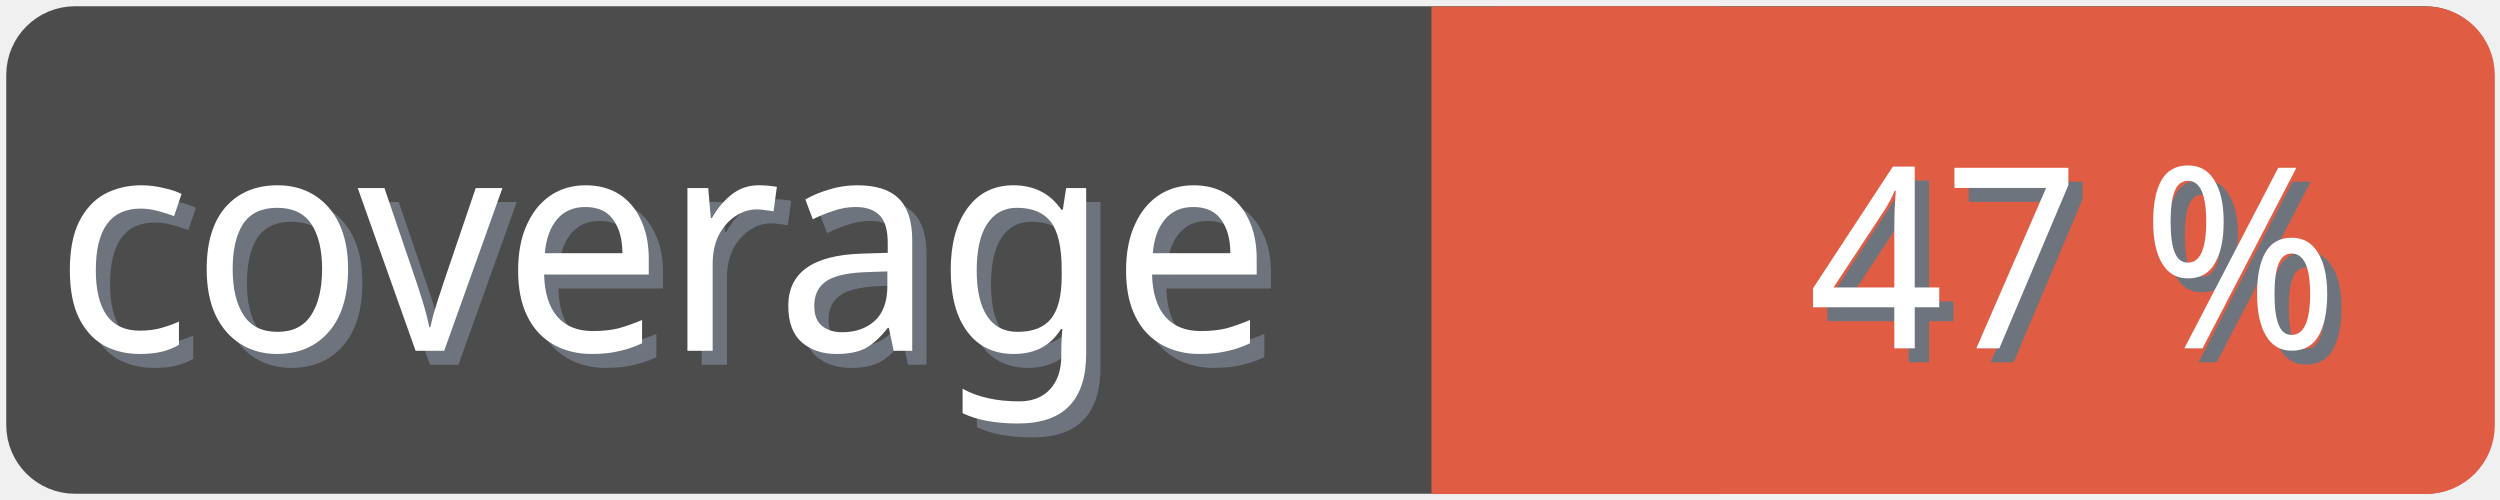
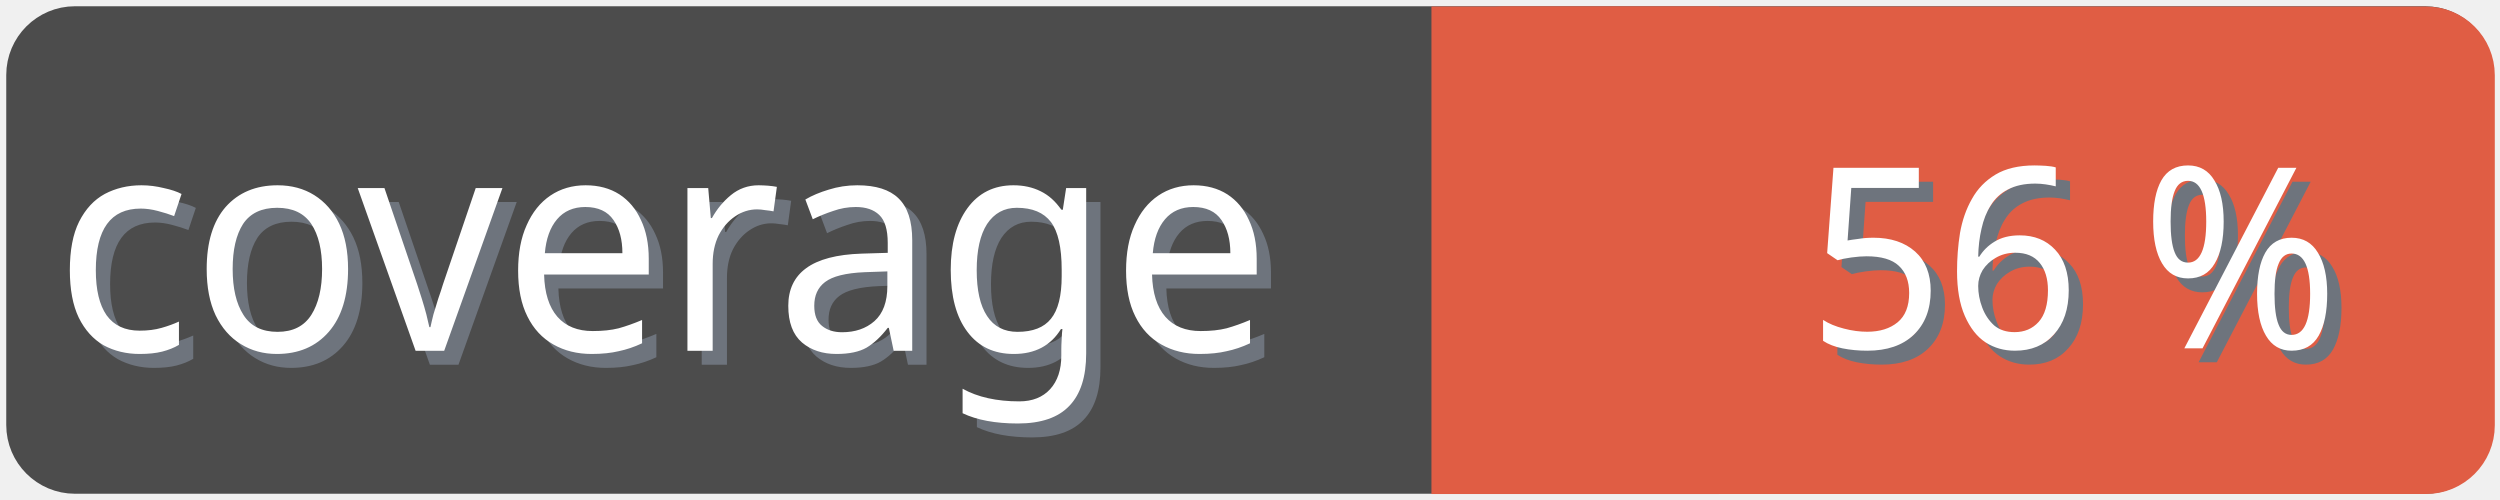
<svg xmlns="http://www.w3.org/2000/svg" width="100" height="20">
  <g>
    <rect fill="none" id="canvas_background" height="22" width="102" y="-1" x="-1" />
  </g>
  <g>
    <rect rx="2" id="svg_1" height="18" width="98" y="1" x="1" stroke-width="1.5" stroke="#4c4c4c" fill="#4c4c4c" />
    <text transform="matrix(0.95, 0, 0, 1.01133, 0.0809801, -0.0237383)" font-weight="normal" xml:space="preserve" text-anchor="start" font-family="'Trebuchet MS', Gadget, sans-serif" font-size="12" id="svg_8" y="14.45" x="2.8" stroke-width="0" stroke="#4c4c4c" fill="#6e747d">coverage</text>
    <text transform="matrix(0.95, 0, 0, 1.01133, 0.0809801, -0.0237383)" font-weight="normal" xml:space="preserve" text-anchor="start" font-family="'Trebuchet MS', Gadget, sans-serif" font-size="12" id="svg_3" y="13.9" x="2.2" stroke-width="0" stroke="#4c4c4c" fill="#ffffff">coverage</text>
    <rect rx="2" id="svg_5" height="18" width="40.905" y="1.011" x="58.137" stroke-width="1.5" stroke="#e05d44" fill="#e05d44" />
    <rect id="svg_7" height="18" width="10" y="1.011" x="58.008" stroke-width="1.5" stroke="#e05d44" fill="#e05d44" />
-     <text transform="matrix(0.95, 0, 0, 1.01133, 0.0809801, -0.0237383)" font-weight="normal" xml:space="preserve" text-anchor="end" font-family="'Trebuchet MS', Gadget, sans-serif" font-size="10" id="svg_10" y="14.35" x="99" stroke-width="0" stroke="#4c4c4c" fill="#6e747d">47 %</text>
-     <text transform="matrix(0.95, 0, 0, 1.01133, 0.0809801, -0.0237383)" font-weight="normal" xml:space="preserve" text-anchor="end" font-family="'Trebuchet MS', Gadget, sans-serif" font-size="10" id="svg_9" y="13.8" x="98.4" stroke-width="0" stroke="#4c4c4c" fill="#ffffff">47 %</text>
+     <text transform="matrix(0.95, 0, 0, 1.01133, 0.0809801, -0.0237383)" font-weight="normal" xml:space="preserve" text-anchor="end" font-family="'Trebuchet MS', Gadget, sans-serif" font-size="10" id="svg_10" y="14.35" x="99" stroke-width="0" stroke="#4c4c4c" fill="#6e747d">56 %</text>
+     <text transform="matrix(0.95, 0, 0, 1.01133, 0.0809801, -0.0237383)" font-weight="normal" xml:space="preserve" text-anchor="end" font-family="'Trebuchet MS', Gadget, sans-serif" font-size="10" id="svg_9" y="13.8" x="98.4" stroke-width="0" stroke="#4c4c4c" fill="#ffffff">56 %</text>
  </g>
</svg>
